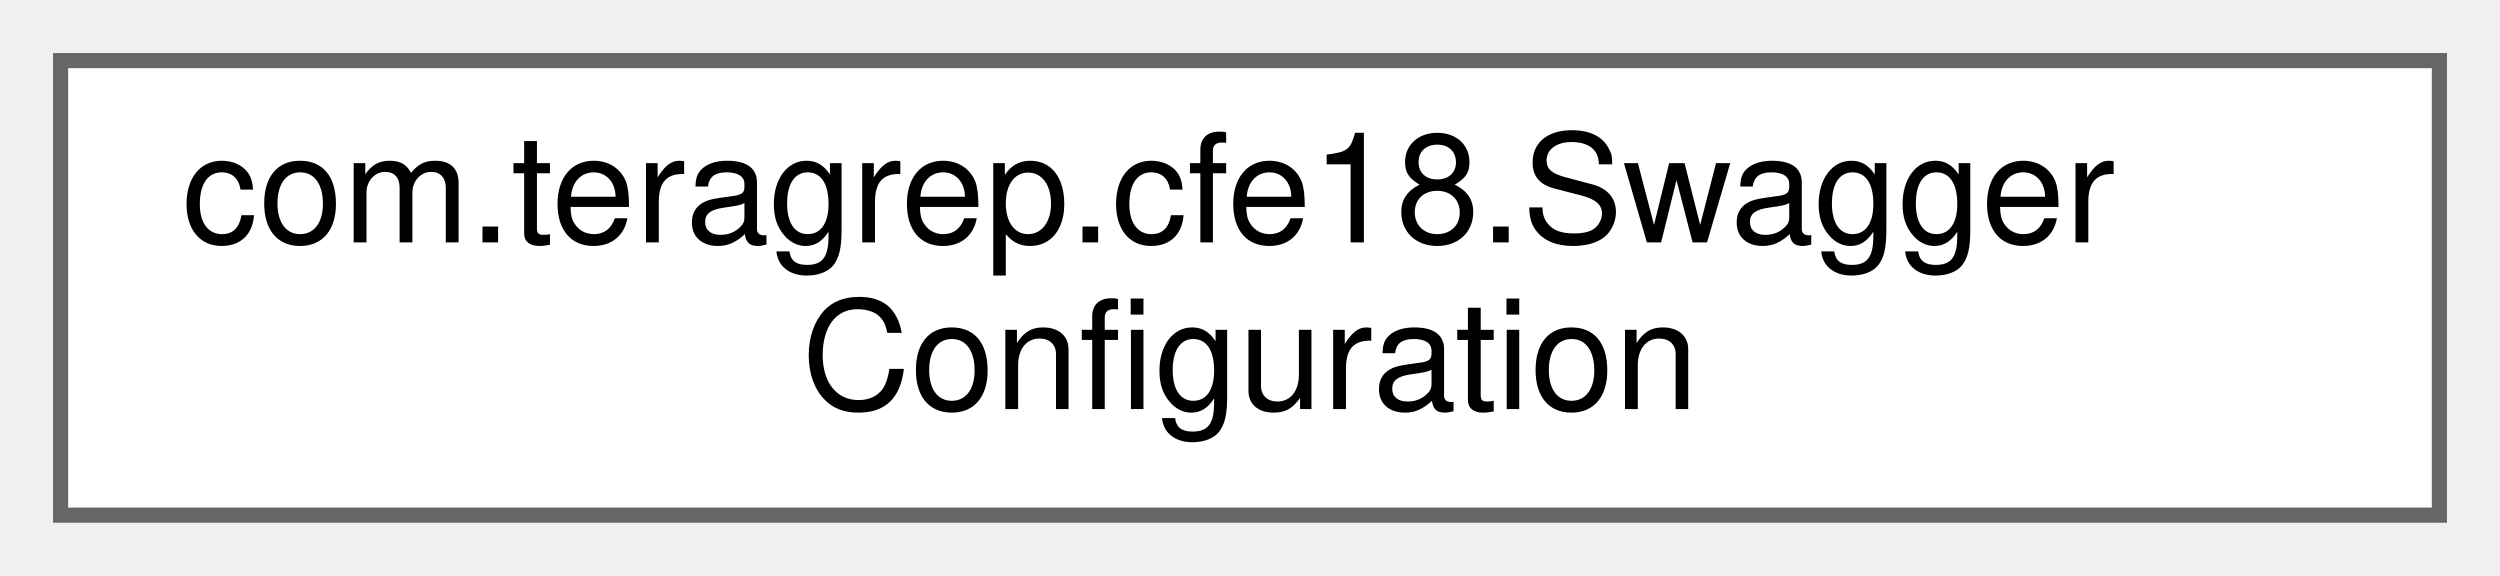
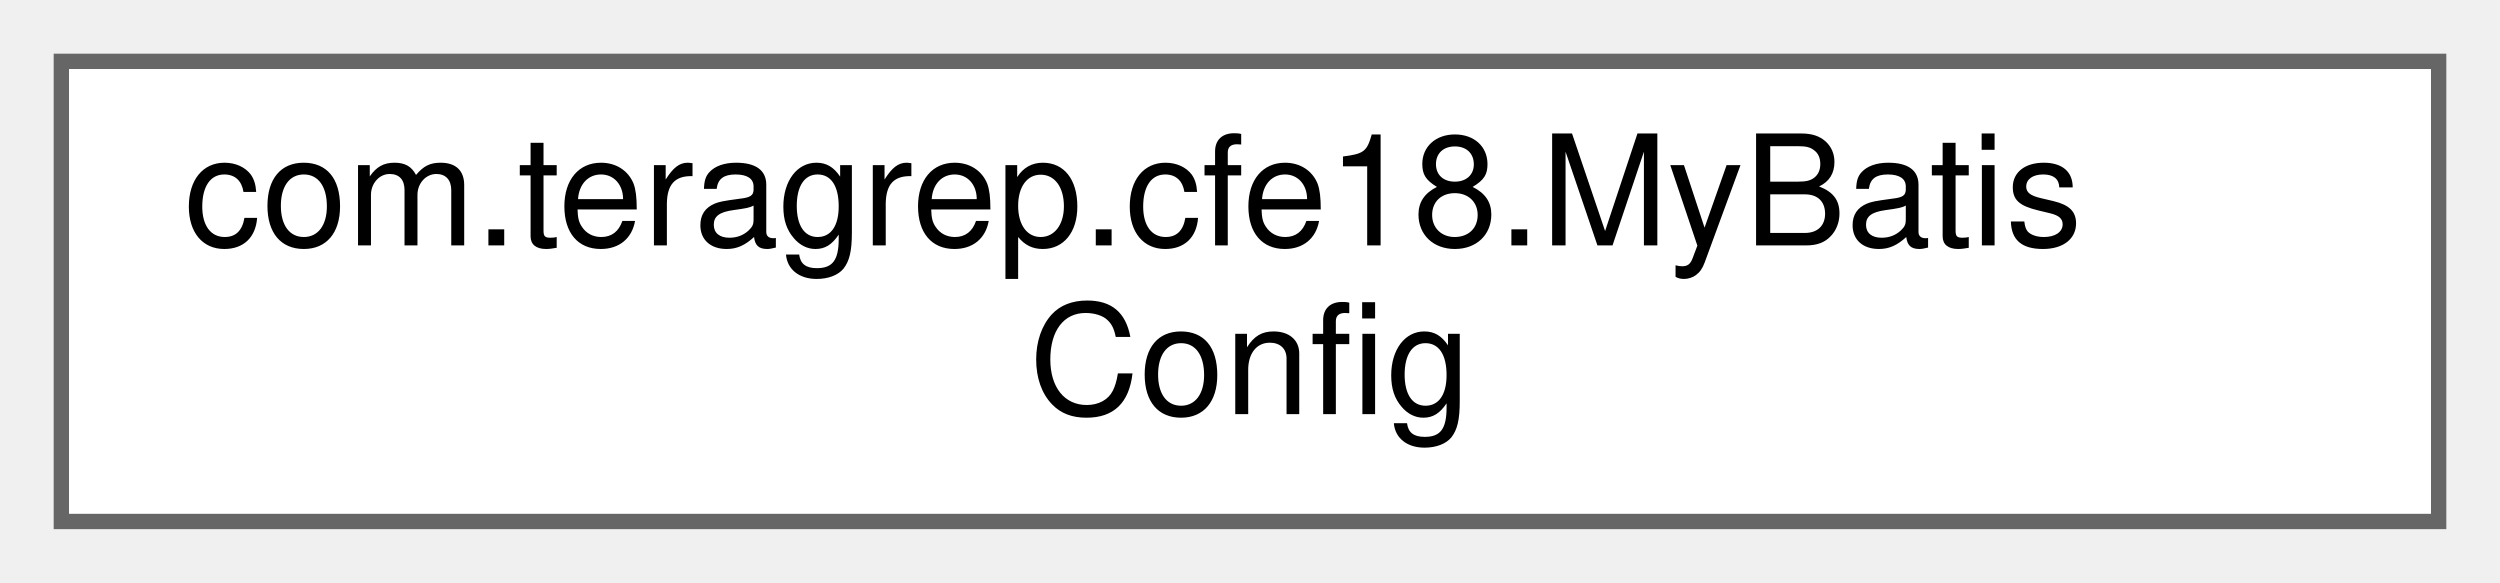
- <svg xmlns="http://www.w3.org/2000/svg" xmlns:xlink="http://www.w3.org/1999/xlink" width="165pt" height="38pt" viewBox="0.00 0.00 165.00 38.00">
+ <svg xmlns="http://www.w3.org/2000/svg" xmlns:xlink="http://www.w3.org/1999/xlink" width="163pt" height="38pt" viewBox="0.00 0.00 163.00 38.00">
  <g id="graph0" class="graph" transform="scale(1 1) rotate(0) translate(4 34)">
    <g id="Node000000" class="node">
      <g id="a_Node000000">
-         <a xlink:href="classcom_1_1teragrep_1_1cfe18_1_1SwaggerConfiguration.html" target="_top" xlink:title=" ">
-           <polygon fill="white" stroke="#666666" points="157,-30 0,-30 0,0 157,0 157,-30" />
-           <text text-anchor="start" x="8" y="-18" font-family="Helvetica,sans-Serif" font-size="10.00">com.teragrep.cfe18.Swagger</text>
-           <text text-anchor="middle" x="78.5" y="-7" font-family="Helvetica,sans-Serif" font-size="10.00">Configuration</text>
+         <a xlink:href="classcom_1_1teragrep_1_1cfe18_1_1MyBatisConfig.html" target="_top" xlink:title=" ">
+           <polygon fill="white" stroke="#666666" points="155,-30 0,-30 0,0 155,0 155,-30" />
+           <text text-anchor="start" x="8" y="-18" font-family="Helvetica,sans-Serif" font-size="10.00">com.teragrep.cfe18.MyBatis</text>
+           <text text-anchor="middle" x="77.5" y="-7" font-family="Helvetica,sans-Serif" font-size="10.00">Config</text>
        </a>
      </g>
    </g>
  </g>
</svg>
